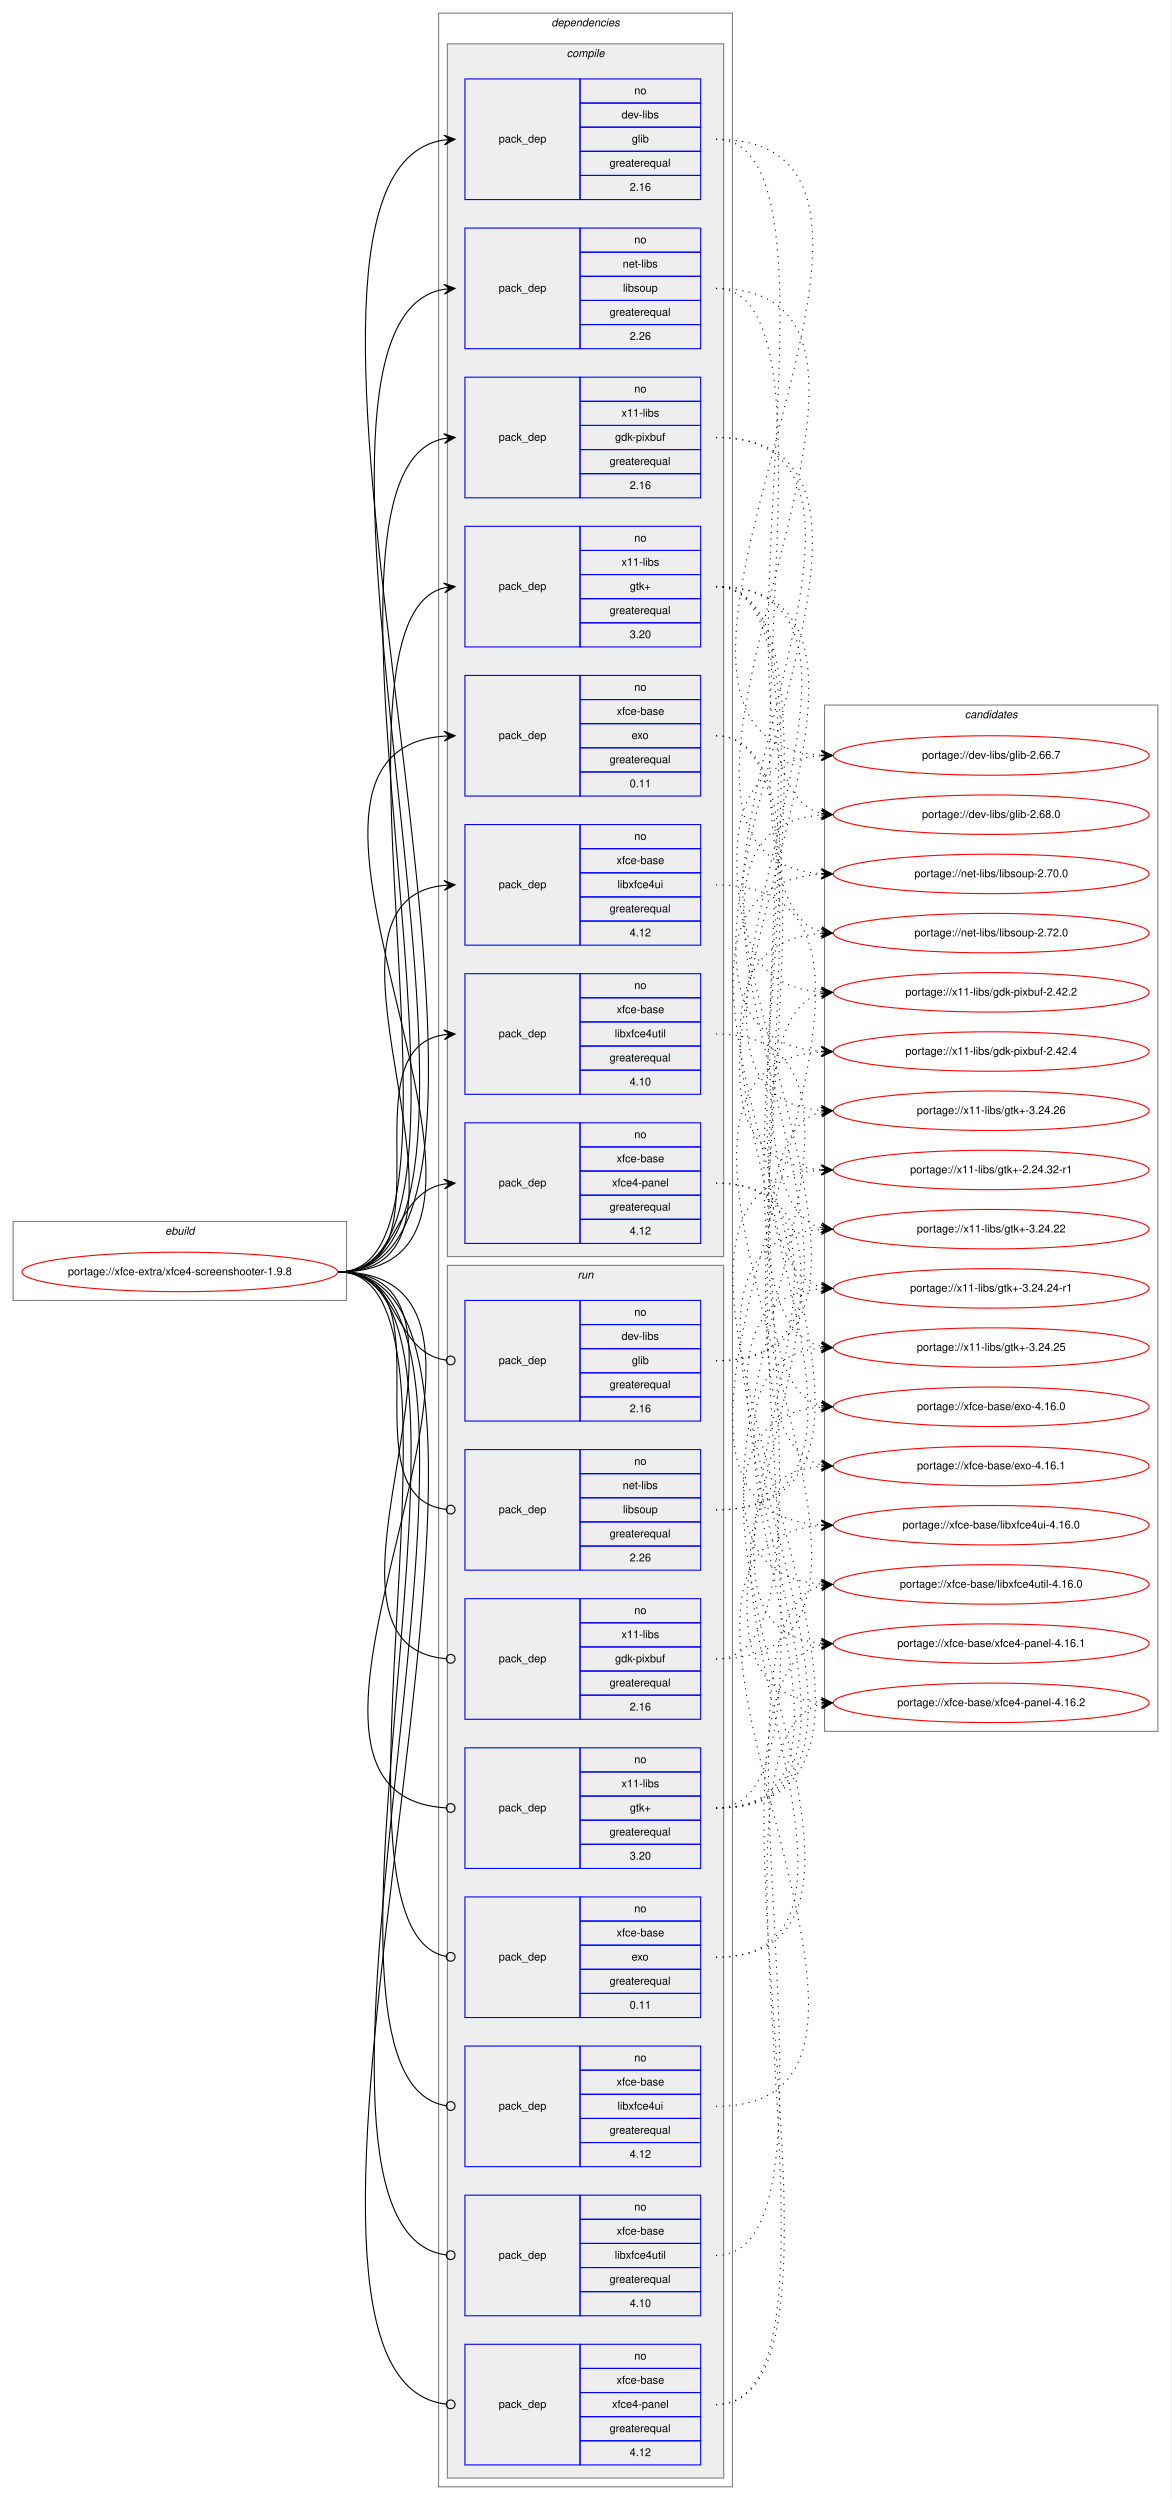
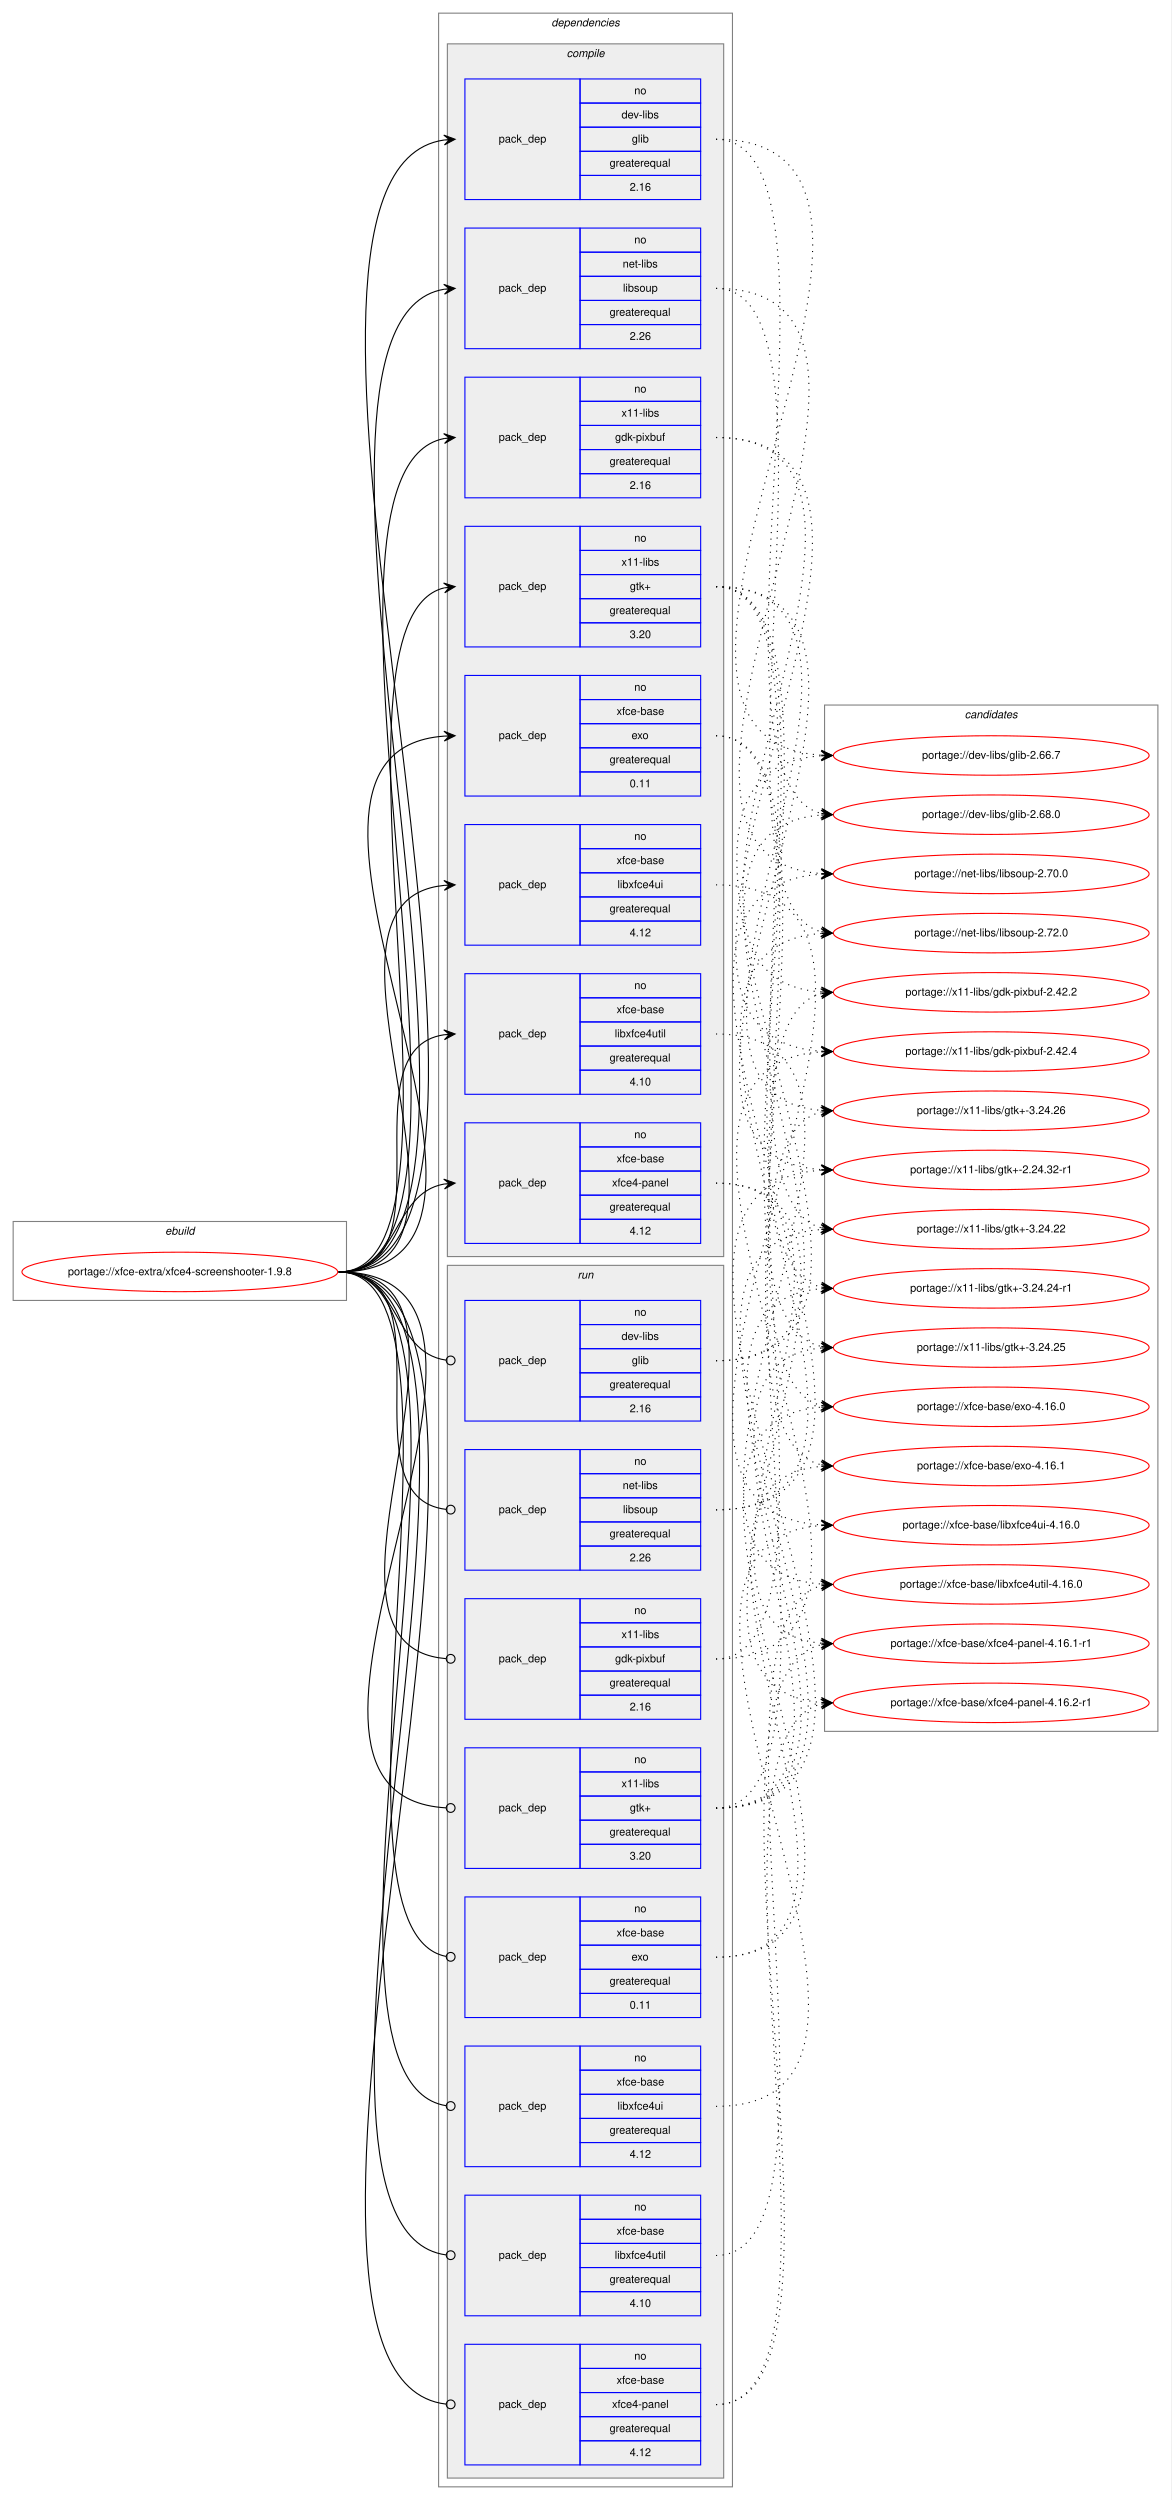
<svg xmlns="http://www.w3.org/2000/svg" xmlns:xlink="http://www.w3.org/1999/xlink" width="1068pt" height="2280pt" viewBox="0.00 0.00 1068.00 2280.00">
  <g id="graph0" class="graph" transform="scale(1 1) rotate(0) translate(4 2276)">
    <polygon fill="white" stroke="transparent" points="-4,4 -4,-2276 1064,-2276 1064,4 -4,4" />
    <g id="clust1" class="cluster">
      <polygon fill="none" stroke="gray" points="8,-1090 8,-1162 312,-1162 312,-1090 8,-1090" />
      <text text-anchor="start" x="146.66" y="-1150" font-family="Helvetica,sans-Serif" font-style="italic" font-size="10.00">ebuild</text>
    </g>
    <g id="clust2" class="cluster">
      <polygon fill="none" stroke="gray" points="396,-8 396,-2264 664,-2264 664,-8 396,-8" />
      <text text-anchor="start" x="498.88" y="-2252" font-family="Helvetica,sans-Serif" font-style="italic" font-size="10.00">dependencies</text>
    </g>
    <g id="clust3" class="cluster">
      <polygon fill="#eeeeee" stroke="gray" points="404,-1130 404,-2236 656,-2236 656,-1130 404,-1130" />
      <text text-anchor="start" x="512.78" y="-2224" font-family="Helvetica,sans-Serif" font-style="italic" font-size="10.00">compile</text>
    </g>
    <g id="clust13" class="cluster">
      <polygon fill="#eeeeee" stroke="gray" points="404,-16 404,-1122 656,-1122 656,-16 404,-16" />
      <text text-anchor="start" x="522.78" y="-1110" font-family="Helvetica,sans-Serif" font-style="italic" font-size="10.00">run</text>
    </g>
    <g id="clust22" class="cluster">
      <polygon fill="none" stroke="gray" points="748,-697 748,-1633 1052,-1633 1052,-697 748,-697" />
      <text text-anchor="start" x="875.82" y="-1621" font-family="Helvetica,sans-Serif" font-style="italic" font-size="10.00">candidates</text>
    </g>
    <g id="node1" class="node">
      <g id="a_node1">
        <a xlink:href="../xfce-extra/xfce4-screenshooter-1.9.8.svg" xlink:title="portage://xfce-extra/xfce4-screenshooter-1.9.8">
          <ellipse fill="none" stroke="red" cx="160" cy="-1116" rx="144" ry="18" />
          <text text-anchor="middle" x="160" y="-1113" font-family="Helvetica,sans-Serif" font-size="10.00">portage://xfce-extra/xfce4-screenshooter-1.9.8</text>
        </a>
      </g>
    </g>
    <g id="node2" class="node">
      <polygon fill="none" stroke="blue" points="420,-2094 420,-2204 525,-2204 525,-2094 420,-2094" />
      <text text-anchor="start" x="450.82" y="-2146" font-family="Helvetica,sans-Serif" font-size="10.00">pack_dep</text>
      <polygon fill="none" stroke="blue" points="525,-2182 525,-2204 635,-2204 635,-2182 525,-2182" />
      <text text-anchor="start" x="574.44" y="-2190" font-family="Helvetica,sans-Serif" font-size="10.00">no</text>
      <polygon fill="none" stroke="blue" points="525,-2160 525,-2182 635,-2182 635,-2160 525,-2160" />
      <text text-anchor="start" x="562.78" y="-2168" font-family="Helvetica,sans-Serif" font-size="10.00">dev-libs</text>
      <polygon fill="none" stroke="blue" points="525,-2138 525,-2160 635,-2160 635,-2138 525,-2138" />
      <text text-anchor="start" x="572.22" y="-2146" font-family="Helvetica,sans-Serif" font-size="10.00">glib</text>
      <polygon fill="none" stroke="blue" points="525,-2116 525,-2138 635,-2138 635,-2116 525,-2116" />
      <text text-anchor="start" x="551.94" y="-2124" font-family="Helvetica,sans-Serif" font-size="10.00">greaterequal</text>
      <polygon fill="none" stroke="blue" points="525,-2094 525,-2116 635,-2116 635,-2094 525,-2094" />
      <text text-anchor="start" x="570.27" y="-2102" font-family="Helvetica,sans-Serif" font-size="10.00">2.16</text>
    </g>
    <g id="edge1" class="edge">
      <path fill="none" stroke="black" d="M305,-1116C532.27,-1116 190.87,-2117.96 400.92,-2148.3" />
      <polygon fill="black" stroke="black" points="411,-2149 400.71,-2152.79 406.01,-2148.65 401.02,-2148.3 401.02,-2148.3 401.02,-2148.3 406.01,-2148.65 401.34,-2143.82 411,-2149 411,-2149" />
    </g>
    <g id="node3" class="node">
      <polygon fill="none" stroke="blue" points="420,-1958 420,-2068 525,-2068 525,-1958 420,-1958" />
      <text text-anchor="start" x="450.82" y="-2010" font-family="Helvetica,sans-Serif" font-size="10.00">pack_dep</text>
      <polygon fill="none" stroke="blue" points="525,-2046 525,-2068 635,-2068 635,-2046 525,-2046" />
      <text text-anchor="start" x="574.44" y="-2054" font-family="Helvetica,sans-Serif" font-size="10.00">no</text>
      <polygon fill="none" stroke="blue" points="525,-2024 525,-2046 635,-2046 635,-2024 525,-2024" />
      <text text-anchor="start" x="563.89" y="-2032" font-family="Helvetica,sans-Serif" font-size="10.00">net-libs</text>
      <polygon fill="none" stroke="blue" points="525,-2002 525,-2024 635,-2024 635,-2002 525,-2002" />
      <text text-anchor="start" x="564.16" y="-2010" font-family="Helvetica,sans-Serif" font-size="10.00">libsoup</text>
      <polygon fill="none" stroke="blue" points="525,-1980 525,-2002 635,-2002 635,-1980 525,-1980" />
      <text text-anchor="start" x="551.94" y="-1988" font-family="Helvetica,sans-Serif" font-size="10.00">greaterequal</text>
      <polygon fill="none" stroke="blue" points="525,-1958 525,-1980 635,-1980 635,-1958 525,-1958" />
      <text text-anchor="start" x="570.27" y="-1966" font-family="Helvetica,sans-Serif" font-size="10.00">2.26</text>
    </g>
    <g id="edge2" class="edge">
      <path fill="none" stroke="black" d="M305,-1116C502.19,-1116 220.51,-1981.74 400.87,-2012.18" />
      <polygon fill="black" stroke="black" points="411,-2013 400.67,-2016.68 406.02,-2012.6 401.03,-2012.19 401.03,-2012.19 401.03,-2012.19 406.02,-2012.6 401.4,-2007.71 411,-2013 411,-2013" />
    </g>
    <g id="node4" class="node">
      <polygon fill="none" stroke="blue" points="420,-1822 420,-1932 525,-1932 525,-1822 420,-1822" />
      <text text-anchor="start" x="450.82" y="-1874" font-family="Helvetica,sans-Serif" font-size="10.00">pack_dep</text>
      <polygon fill="none" stroke="blue" points="525,-1910 525,-1932 635,-1932 635,-1910 525,-1910" />
      <text text-anchor="start" x="574.44" y="-1918" font-family="Helvetica,sans-Serif" font-size="10.00">no</text>
      <polygon fill="none" stroke="blue" points="525,-1888 525,-1910 635,-1910 635,-1888 525,-1888" />
      <text text-anchor="start" x="562.78" y="-1896" font-family="Helvetica,sans-Serif" font-size="10.00">x11-libs</text>
      <polygon fill="none" stroke="blue" points="525,-1866 525,-1888 635,-1888 635,-1866 525,-1866" />
      <text text-anchor="start" x="556.94" y="-1874" font-family="Helvetica,sans-Serif" font-size="10.00">gdk-pixbuf</text>
      <polygon fill="none" stroke="blue" points="525,-1844 525,-1866 635,-1866 635,-1844 525,-1844" />
      <text text-anchor="start" x="551.94" y="-1852" font-family="Helvetica,sans-Serif" font-size="10.00">greaterequal</text>
      <polygon fill="none" stroke="blue" points="525,-1822 525,-1844 635,-1844 635,-1822 525,-1822" />
      <text text-anchor="start" x="570.27" y="-1830" font-family="Helvetica,sans-Serif" font-size="10.00">2.16</text>
    </g>
    <g id="edge3" class="edge">
      <path fill="none" stroke="black" d="M305,-1116C472.24,-1116 249.74,-1846.11 401,-1876.05" />
      <polygon fill="black" stroke="black" points="411,-1877 400.62,-1880.54 406.02,-1876.53 401.04,-1876.06 401.04,-1876.06 401.04,-1876.06 406.02,-1876.53 401.47,-1871.58 411,-1877 411,-1877" />
    </g>
    <g id="node5" class="node">
      <polygon fill="none" stroke="blue" points="420,-1686 420,-1796 525,-1796 525,-1686 420,-1686" />
      <text text-anchor="start" x="450.82" y="-1738" font-family="Helvetica,sans-Serif" font-size="10.00">pack_dep</text>
      <polygon fill="none" stroke="blue" points="525,-1774 525,-1796 635,-1796 635,-1774 525,-1774" />
      <text text-anchor="start" x="574.44" y="-1782" font-family="Helvetica,sans-Serif" font-size="10.00">no</text>
      <polygon fill="none" stroke="blue" points="525,-1752 525,-1774 635,-1774 635,-1752 525,-1752" />
      <text text-anchor="start" x="562.78" y="-1760" font-family="Helvetica,sans-Serif" font-size="10.00">x11-libs</text>
      <polygon fill="none" stroke="blue" points="525,-1730 525,-1752 635,-1752 635,-1730 525,-1730" />
      <text text-anchor="start" x="570.41" y="-1738" font-family="Helvetica,sans-Serif" font-size="10.00">gtk+</text>
      <polygon fill="none" stroke="blue" points="525,-1708 525,-1730 635,-1730 635,-1708 525,-1708" />
      <text text-anchor="start" x="551.94" y="-1716" font-family="Helvetica,sans-Serif" font-size="10.00">greaterequal</text>
      <polygon fill="none" stroke="blue" points="525,-1686 525,-1708 635,-1708 635,-1686 525,-1686" />
      <text text-anchor="start" x="570.27" y="-1694" font-family="Helvetica,sans-Serif" font-size="10.00">3.20</text>
    </g>
    <g id="edge4" class="edge">
      <path fill="none" stroke="black" d="M305,-1116C442.3,-1116 278.85,-1709.66 400.87,-1739.81" />
      <polygon fill="black" stroke="black" points="411,-1741 400.54,-1744.3 406.03,-1740.42 401.07,-1739.83 401.07,-1739.83 401.07,-1739.83 406.03,-1740.42 401.59,-1735.37 411,-1741 411,-1741" />
    </g>
    <g id="node6" class="node">
      <polygon fill="none" stroke="blue" points="420,-1550 420,-1660 525,-1660 525,-1550 420,-1550" />
      <text text-anchor="start" x="450.82" y="-1602" font-family="Helvetica,sans-Serif" font-size="10.00">pack_dep</text>
      <polygon fill="none" stroke="blue" points="525,-1638 525,-1660 635,-1660 635,-1638 525,-1638" />
      <text text-anchor="start" x="574.44" y="-1646" font-family="Helvetica,sans-Serif" font-size="10.00">no</text>
      <polygon fill="none" stroke="blue" points="525,-1616 525,-1638 635,-1638 635,-1616 525,-1616" />
      <text text-anchor="start" x="558.33" y="-1624" font-family="Helvetica,sans-Serif" font-size="10.00">xfce-base</text>
      <polygon fill="none" stroke="blue" points="525,-1594 525,-1616 635,-1616 635,-1594 525,-1594" />
      <text text-anchor="start" x="571.94" y="-1602" font-family="Helvetica,sans-Serif" font-size="10.00">exo</text>
      <polygon fill="none" stroke="blue" points="525,-1572 525,-1594 635,-1594 635,-1572 525,-1572" />
      <text text-anchor="start" x="551.94" y="-1580" font-family="Helvetica,sans-Serif" font-size="10.00">greaterequal</text>
      <polygon fill="none" stroke="blue" points="525,-1550 525,-1572 635,-1572 635,-1550 525,-1550" />
      <text text-anchor="start" x="570.27" y="-1558" font-family="Helvetica,sans-Serif" font-size="10.00">0.11</text>
    </g>
    <g id="edge5" class="edge">
      <path fill="none" stroke="black" d="M305,-1116C523.91,-1116 199.07,-1589.84 400.98,-1604.65" />
      <polygon fill="black" stroke="black" points="411,-1605 400.85,-1609.14 406,-1604.82 401.01,-1604.65 401.01,-1604.65 401.01,-1604.65 406,-1604.82 401.17,-1600.15 411,-1605 411,-1605" />
    </g>
    <g id="node7" class="node">
      <polygon fill="none" stroke="blue" points="420,-1414 420,-1524 525,-1524 525,-1414 420,-1414" />
      <text text-anchor="start" x="450.82" y="-1466" font-family="Helvetica,sans-Serif" font-size="10.00">pack_dep</text>
      <polygon fill="none" stroke="blue" points="525,-1502 525,-1524 635,-1524 635,-1502 525,-1502" />
      <text text-anchor="start" x="574.44" y="-1510" font-family="Helvetica,sans-Serif" font-size="10.00">no</text>
      <polygon fill="none" stroke="blue" points="525,-1480 525,-1502 635,-1502 635,-1480 525,-1480" />
      <text text-anchor="start" x="558.33" y="-1488" font-family="Helvetica,sans-Serif" font-size="10.00">xfce-base</text>
      <polygon fill="none" stroke="blue" points="525,-1458 525,-1480 635,-1480 635,-1458 525,-1458" />
      <text text-anchor="start" x="559.16" y="-1466" font-family="Helvetica,sans-Serif" font-size="10.00">libxfce4ui</text>
      <polygon fill="none" stroke="blue" points="525,-1436 525,-1458 635,-1458 635,-1436 525,-1436" />
      <text text-anchor="start" x="551.94" y="-1444" font-family="Helvetica,sans-Serif" font-size="10.00">greaterequal</text>
      <polygon fill="none" stroke="blue" points="525,-1414 525,-1436 635,-1436 635,-1414 525,-1414" />
      <text text-anchor="start" x="570.27" y="-1422" font-family="Helvetica,sans-Serif" font-size="10.00">4.12</text>
    </g>
    <g id="edge6" class="edge">
      <path fill="none" stroke="black" d="M305,-1116C465.29,-1116 256.54,-1453.99 400.97,-1468.52" />
      <polygon fill="black" stroke="black" points="411,-1469 400.8,-1473.02 406.01,-1468.76 401.01,-1468.52 401.01,-1468.52 401.01,-1468.52 406.01,-1468.76 401.23,-1464.03 411,-1469 411,-1469" />
    </g>
    <g id="node8" class="node">
      <polygon fill="none" stroke="blue" points="420,-1278 420,-1388 525,-1388 525,-1278 420,-1278" />
      <text text-anchor="start" x="450.82" y="-1330" font-family="Helvetica,sans-Serif" font-size="10.00">pack_dep</text>
      <polygon fill="none" stroke="blue" points="525,-1366 525,-1388 635,-1388 635,-1366 525,-1366" />
      <text text-anchor="start" x="574.44" y="-1374" font-family="Helvetica,sans-Serif" font-size="10.00">no</text>
      <polygon fill="none" stroke="blue" points="525,-1344 525,-1366 635,-1366 635,-1344 525,-1344" />
      <text text-anchor="start" x="558.33" y="-1352" font-family="Helvetica,sans-Serif" font-size="10.00">xfce-base</text>
      <polygon fill="none" stroke="blue" points="525,-1322 525,-1344 635,-1344 635,-1322 525,-1322" />
      <text text-anchor="start" x="556.66" y="-1330" font-family="Helvetica,sans-Serif" font-size="10.00">libxfce4util</text>
      <polygon fill="none" stroke="blue" points="525,-1300 525,-1322 635,-1322 635,-1300 525,-1300" />
      <text text-anchor="start" x="551.94" y="-1308" font-family="Helvetica,sans-Serif" font-size="10.00">greaterequal</text>
      <polygon fill="none" stroke="blue" points="525,-1278 525,-1300 635,-1300 635,-1278 525,-1278" />
      <text text-anchor="start" x="570.27" y="-1286" font-family="Helvetica,sans-Serif" font-size="10.00">4.10</text>
    </g>
    <g id="edge7" class="edge">
      <path fill="none" stroke="black" d="M305,-1116C408.77,-1116 310.64,-1318.83 401.01,-1332.3" />
      <polygon fill="black" stroke="black" points="411,-1333 400.71,-1336.79 406.01,-1332.65 401.02,-1332.3 401.02,-1332.3 401.02,-1332.3 406.01,-1332.65 401.34,-1327.81 411,-1333 411,-1333" />
    </g>
    <g id="node9" class="node">
      <polygon fill="none" stroke="blue" points="420,-1142 420,-1252 525,-1252 525,-1142 420,-1142" />
      <text text-anchor="start" x="450.82" y="-1194" font-family="Helvetica,sans-Serif" font-size="10.00">pack_dep</text>
      <polygon fill="none" stroke="blue" points="525,-1230 525,-1252 635,-1252 635,-1230 525,-1230" />
      <text text-anchor="start" x="574.44" y="-1238" font-family="Helvetica,sans-Serif" font-size="10.00">no</text>
      <polygon fill="none" stroke="blue" points="525,-1208 525,-1230 635,-1230 635,-1208 525,-1208" />
      <text text-anchor="start" x="558.33" y="-1216" font-family="Helvetica,sans-Serif" font-size="10.00">xfce-base</text>
      <polygon fill="none" stroke="blue" points="525,-1186 525,-1208 635,-1208 635,-1186 525,-1186" />
      <text text-anchor="start" x="554.16" y="-1194" font-family="Helvetica,sans-Serif" font-size="10.00">xfce4-panel</text>
      <polygon fill="none" stroke="blue" points="525,-1164 525,-1186 635,-1186 635,-1164 525,-1164" />
      <text text-anchor="start" x="551.94" y="-1172" font-family="Helvetica,sans-Serif" font-size="10.00">greaterequal</text>
      <polygon fill="none" stroke="blue" points="525,-1142 525,-1164 635,-1164 635,-1142 525,-1142" />
      <text text-anchor="start" x="570.27" y="-1150" font-family="Helvetica,sans-Serif" font-size="10.00">4.12</text>
    </g>
    <g id="edge8" class="edge">
      <path fill="none" stroke="black" d="M305,-1116C360.7,-1116 352.97,-1187.49 400.99,-1196.15" />
      <polygon fill="black" stroke="black" points="411,-1197 400.65,-1200.63 406.02,-1196.57 401.04,-1196.15 401.04,-1196.15 401.04,-1196.15 406.02,-1196.57 401.42,-1191.67 411,-1197 411,-1197" />
    </g>
    <g id="node10" class="node">
      <polygon fill="none" stroke="blue" points="420,-980 420,-1090 525,-1090 525,-980 420,-980" />
      <text text-anchor="start" x="450.82" y="-1032" font-family="Helvetica,sans-Serif" font-size="10.00">pack_dep</text>
      <polygon fill="none" stroke="blue" points="525,-1068 525,-1090 635,-1090 635,-1068 525,-1068" />
      <text text-anchor="start" x="574.44" y="-1076" font-family="Helvetica,sans-Serif" font-size="10.00">no</text>
      <polygon fill="none" stroke="blue" points="525,-1046 525,-1068 635,-1068 635,-1046 525,-1046" />
      <text text-anchor="start" x="562.78" y="-1054" font-family="Helvetica,sans-Serif" font-size="10.00">dev-libs</text>
      <polygon fill="none" stroke="blue" points="525,-1024 525,-1046 635,-1046 635,-1024 525,-1024" />
      <text text-anchor="start" x="572.22" y="-1032" font-family="Helvetica,sans-Serif" font-size="10.00">glib</text>
      <polygon fill="none" stroke="blue" points="525,-1002 525,-1024 635,-1024 635,-1002 525,-1002" />
      <text text-anchor="start" x="551.94" y="-1010" font-family="Helvetica,sans-Serif" font-size="10.00">greaterequal</text>
      <polygon fill="none" stroke="blue" points="525,-980 525,-1002 635,-1002 635,-980 525,-980" />
      <text text-anchor="start" x="570.27" y="-988" font-family="Helvetica,sans-Serif" font-size="10.00">2.16</text>
    </g>
    <g id="edge9" class="edge">
      <path fill="none" stroke="black" d="M305,-1116C361.4,-1116 352.77,-1042.72 402.81,-1035.56" />
      <ellipse fill="none" stroke="black" cx="407.01" cy="-1035.27" rx="4" ry="4" />
    </g>
    <g id="node11" class="node">
      <polygon fill="none" stroke="blue" points="420,-844 420,-954 525,-954 525,-844 420,-844" />
      <text text-anchor="start" x="450.82" y="-896" font-family="Helvetica,sans-Serif" font-size="10.00">pack_dep</text>
      <polygon fill="none" stroke="blue" points="525,-932 525,-954 635,-954 635,-932 525,-932" />
      <text text-anchor="start" x="574.44" y="-940" font-family="Helvetica,sans-Serif" font-size="10.00">no</text>
      <polygon fill="none" stroke="blue" points="525,-910 525,-932 635,-932 635,-910 525,-910" />
      <text text-anchor="start" x="563.89" y="-918" font-family="Helvetica,sans-Serif" font-size="10.00">net-libs</text>
      <polygon fill="none" stroke="blue" points="525,-888 525,-910 635,-910 635,-888 525,-888" />
      <text text-anchor="start" x="564.16" y="-896" font-family="Helvetica,sans-Serif" font-size="10.00">libsoup</text>
      <polygon fill="none" stroke="blue" points="525,-866 525,-888 635,-888 635,-866 525,-866" />
      <text text-anchor="start" x="551.94" y="-874" font-family="Helvetica,sans-Serif" font-size="10.00">greaterequal</text>
      <polygon fill="none" stroke="blue" points="525,-844 525,-866 635,-866 635,-844 525,-844" />
      <text text-anchor="start" x="570.27" y="-852" font-family="Helvetica,sans-Serif" font-size="10.00">2.26</text>
    </g>
    <g id="edge10" class="edge">
      <path fill="none" stroke="black" d="M305,-1116C409.51,-1116 309.24,-910.29 402.95,-899.44" />
      <ellipse fill="none" stroke="black" cx="407.01" cy="-899.22" rx="4" ry="4" />
    </g>
    <g id="node12" class="node">
      <polygon fill="none" stroke="blue" points="420,-708 420,-818 525,-818 525,-708 420,-708" />
      <text text-anchor="start" x="450.82" y="-760" font-family="Helvetica,sans-Serif" font-size="10.00">pack_dep</text>
      <polygon fill="none" stroke="blue" points="525,-796 525,-818 635,-818 635,-796 525,-796" />
      <text text-anchor="start" x="574.44" y="-804" font-family="Helvetica,sans-Serif" font-size="10.00">no</text>
      <polygon fill="none" stroke="blue" points="525,-774 525,-796 635,-796 635,-774 525,-774" />
      <text text-anchor="start" x="562.78" y="-782" font-family="Helvetica,sans-Serif" font-size="10.00">x11-libs</text>
      <polygon fill="none" stroke="blue" points="525,-752 525,-774 635,-774 635,-752 525,-752" />
      <text text-anchor="start" x="556.94" y="-760" font-family="Helvetica,sans-Serif" font-size="10.00">gdk-pixbuf</text>
      <polygon fill="none" stroke="blue" points="525,-730 525,-752 635,-752 635,-730 525,-730" />
      <text text-anchor="start" x="551.94" y="-738" font-family="Helvetica,sans-Serif" font-size="10.00">greaterequal</text>
      <polygon fill="none" stroke="blue" points="525,-708 525,-730 635,-730 635,-708 525,-708" />
      <text text-anchor="start" x="570.27" y="-716" font-family="Helvetica,sans-Serif" font-size="10.00">2.16</text>
    </g>
    <g id="edge11" class="edge">
      <path fill="none" stroke="black" d="M305,-1116C465.93,-1116 254.86,-775.3 402.71,-763.32" />
      <ellipse fill="none" stroke="black" cx="407" cy="-763.16" rx="4" ry="4" />
    </g>
    <g id="node13" class="node">
      <polygon fill="none" stroke="blue" points="420,-572 420,-682 525,-682 525,-572 420,-572" />
      <text text-anchor="start" x="450.82" y="-624" font-family="Helvetica,sans-Serif" font-size="10.00">pack_dep</text>
      <polygon fill="none" stroke="blue" points="525,-660 525,-682 635,-682 635,-660 525,-660" />
      <text text-anchor="start" x="574.44" y="-668" font-family="Helvetica,sans-Serif" font-size="10.00">no</text>
      <polygon fill="none" stroke="blue" points="525,-638 525,-660 635,-660 635,-638 525,-638" />
      <text text-anchor="start" x="562.78" y="-646" font-family="Helvetica,sans-Serif" font-size="10.00">x11-libs</text>
      <polygon fill="none" stroke="blue" points="525,-616 525,-638 635,-638 635,-616 525,-616" />
      <text text-anchor="start" x="570.41" y="-624" font-family="Helvetica,sans-Serif" font-size="10.00">gtk+</text>
      <polygon fill="none" stroke="blue" points="525,-594 525,-616 635,-616 635,-594 525,-594" />
      <text text-anchor="start" x="551.94" y="-602" font-family="Helvetica,sans-Serif" font-size="10.00">greaterequal</text>
      <polygon fill="none" stroke="blue" points="525,-572 525,-594 635,-594 635,-572 525,-572" />
      <text text-anchor="start" x="570.27" y="-580" font-family="Helvetica,sans-Serif" font-size="10.00">3.20</text>
    </g>
    <g id="edge12" class="edge">
      <path fill="none" stroke="black" d="M305,-1116C524.56,-1116 197.13,-639.34 402.8,-627.23" />
      <ellipse fill="none" stroke="black" cx="407" cy="-627.11" rx="4" ry="4" />
    </g>
    <g id="node14" class="node">
      <polygon fill="none" stroke="blue" points="420,-436 420,-546 525,-546 525,-436 420,-436" />
      <text text-anchor="start" x="450.82" y="-488" font-family="Helvetica,sans-Serif" font-size="10.00">pack_dep</text>
      <polygon fill="none" stroke="blue" points="525,-524 525,-546 635,-546 635,-524 525,-524" />
      <text text-anchor="start" x="574.44" y="-532" font-family="Helvetica,sans-Serif" font-size="10.00">no</text>
      <polygon fill="none" stroke="blue" points="525,-502 525,-524 635,-524 635,-502 525,-502" />
      <text text-anchor="start" x="558.33" y="-510" font-family="Helvetica,sans-Serif" font-size="10.00">xfce-base</text>
      <polygon fill="none" stroke="blue" points="525,-480 525,-502 635,-502 635,-480 525,-480" />
      <text text-anchor="start" x="571.94" y="-488" font-family="Helvetica,sans-Serif" font-size="10.00">exo</text>
      <polygon fill="none" stroke="blue" points="525,-458 525,-480 635,-480 635,-458 525,-458" />
      <text text-anchor="start" x="551.94" y="-466" font-family="Helvetica,sans-Serif" font-size="10.00">greaterequal</text>
      <polygon fill="none" stroke="blue" points="525,-436 525,-458 635,-458 635,-436 525,-436" />
      <text text-anchor="start" x="570.27" y="-444" font-family="Helvetica,sans-Serif" font-size="10.00">0.11</text>
    </g>
    <g id="edge13" class="edge">
      <path fill="none" stroke="black" d="M305,-1116C442.98,-1116 277.2,-516.37 402.73,-491.78" />
      <ellipse fill="none" stroke="black" cx="407.02" cy="-491.37" rx="4" ry="4" />
    </g>
    <g id="node15" class="node">
      <polygon fill="none" stroke="blue" points="420,-300 420,-410 525,-410 525,-300 420,-300" />
      <text text-anchor="start" x="450.82" y="-352" font-family="Helvetica,sans-Serif" font-size="10.00">pack_dep</text>
      <polygon fill="none" stroke="blue" points="525,-388 525,-410 635,-410 635,-388 525,-388" />
      <text text-anchor="start" x="574.44" y="-396" font-family="Helvetica,sans-Serif" font-size="10.00">no</text>
      <polygon fill="none" stroke="blue" points="525,-366 525,-388 635,-388 635,-366 525,-366" />
      <text text-anchor="start" x="558.33" y="-374" font-family="Helvetica,sans-Serif" font-size="10.00">xfce-base</text>
      <polygon fill="none" stroke="blue" points="525,-344 525,-366 635,-366 635,-344 525,-344" />
      <text text-anchor="start" x="559.16" y="-352" font-family="Helvetica,sans-Serif" font-size="10.00">libxfce4ui</text>
      <polygon fill="none" stroke="blue" points="525,-322 525,-344 635,-344 635,-322 525,-322" />
      <text text-anchor="start" x="551.94" y="-330" font-family="Helvetica,sans-Serif" font-size="10.00">greaterequal</text>
      <polygon fill="none" stroke="blue" points="525,-300 525,-322 635,-322 635,-300 525,-300" />
      <text text-anchor="start" x="570.27" y="-308" font-family="Helvetica,sans-Serif" font-size="10.00">4.12</text>
    </g>
    <g id="edge14" class="edge">
      <path fill="none" stroke="black" d="M305,-1116C472.91,-1116 247.96,-380.06 402.83,-355.62" />
      <ellipse fill="none" stroke="black" cx="407.01" cy="-355.3" rx="4" ry="4" />
    </g>
    <g id="node16" class="node">
      <polygon fill="none" stroke="blue" points="420,-164 420,-274 525,-274 525,-164 420,-164" />
      <text text-anchor="start" x="450.82" y="-216" font-family="Helvetica,sans-Serif" font-size="10.00">pack_dep</text>
      <polygon fill="none" stroke="blue" points="525,-252 525,-274 635,-274 635,-252 525,-252" />
      <text text-anchor="start" x="574.44" y="-260" font-family="Helvetica,sans-Serif" font-size="10.00">no</text>
      <polygon fill="none" stroke="blue" points="525,-230 525,-252 635,-252 635,-230 525,-230" />
      <text text-anchor="start" x="558.33" y="-238" font-family="Helvetica,sans-Serif" font-size="10.00">xfce-base</text>
      <polygon fill="none" stroke="blue" points="525,-208 525,-230 635,-230 635,-208 525,-208" />
      <text text-anchor="start" x="556.66" y="-216" font-family="Helvetica,sans-Serif" font-size="10.00">libxfce4util</text>
      <polygon fill="none" stroke="blue" points="525,-186 525,-208 635,-208 635,-186 525,-186" />
      <text text-anchor="start" x="551.94" y="-194" font-family="Helvetica,sans-Serif" font-size="10.00">greaterequal</text>
      <polygon fill="none" stroke="blue" points="525,-164 525,-186 635,-186 635,-164 525,-164" />
      <text text-anchor="start" x="570.27" y="-172" font-family="Helvetica,sans-Serif" font-size="10.00">4.10</text>
    </g>
    <g id="edge15" class="edge">
      <path fill="none" stroke="black" d="M305,-1116C502.88,-1116 218.55,-244.22 402.77,-219.53" />
      <ellipse fill="none" stroke="black" cx="407.01" cy="-219.26" rx="4" ry="4" />
    </g>
    <g id="node17" class="node">
      <polygon fill="none" stroke="blue" points="420,-28 420,-138 525,-138 525,-28 420,-28" />
      <text text-anchor="start" x="450.82" y="-80" font-family="Helvetica,sans-Serif" font-size="10.00">pack_dep</text>
      <polygon fill="none" stroke="blue" points="525,-116 525,-138 635,-138 635,-116 525,-116" />
      <text text-anchor="start" x="574.44" y="-124" font-family="Helvetica,sans-Serif" font-size="10.00">no</text>
      <polygon fill="none" stroke="blue" points="525,-94 525,-116 635,-116 635,-94 525,-94" />
      <text text-anchor="start" x="558.33" y="-102" font-family="Helvetica,sans-Serif" font-size="10.00">xfce-base</text>
      <polygon fill="none" stroke="blue" points="525,-72 525,-94 635,-94 635,-72 525,-72" />
      <text text-anchor="start" x="554.16" y="-80" font-family="Helvetica,sans-Serif" font-size="10.00">xfce4-panel</text>
      <polygon fill="none" stroke="blue" points="525,-50 525,-72 635,-72 635,-50 525,-50" />
      <text text-anchor="start" x="551.94" y="-58" font-family="Helvetica,sans-Serif" font-size="10.00">greaterequal</text>
      <polygon fill="none" stroke="blue" points="525,-28 525,-50 635,-50 635,-28 525,-28" />
      <text text-anchor="start" x="570.27" y="-36" font-family="Helvetica,sans-Serif" font-size="10.00">4.12</text>
    </g>
    <g id="edge16" class="edge">
      <path fill="none" stroke="black" d="M305,-1116C532.94,-1116 188.83,-108.07 402.81,-83.46" />
      <ellipse fill="none" stroke="black" cx="407.01" cy="-83.22" rx="4" ry="4" />
    </g>
    <g id="node18" class="node">
      <g id="a_node18">
        <a xlink:href="../dev-libs/glib-2.66.7.svg" xlink:title="portage://dev-libs/glib-2.66.7">
          <ellipse fill="none" stroke="red" cx="900" cy="-1587" rx="144" ry="18" />
          <text text-anchor="middle" x="900" y="-1584" font-family="Helvetica,sans-Serif" font-size="10.00">portage://dev-libs/glib-2.66.7</text>
        </a>
      </g>
    </g>
    <g id="edge17" class="edge">
      <path fill="none" stroke="black" stroke-dasharray="1,5" d="M649,-2149C899.71,-2149 511.7,-1602.26 744.94,-1587.31" />
      <polygon fill="black" stroke="black" points="755,-1587 745.14,-1591.81 750,-1587.16 745,-1587.31 745,-1587.31 745,-1587.31 750,-1587.16 744.87,-1582.81 755,-1587 755,-1587" />
    </g>
    <g id="node19" class="node">
      <g id="a_node19">
        <a xlink:href="../dev-libs/glib-2.68.0.svg" xlink:title="portage://dev-libs/glib-2.68.0">
          <ellipse fill="none" stroke="red" cx="900" cy="-1533" rx="144" ry="18" />
          <text text-anchor="middle" x="900" y="-1530" font-family="Helvetica,sans-Serif" font-size="10.00">portage://dev-libs/glib-2.68.0</text>
        </a>
      </g>
    </g>
    <g id="edge18" class="edge">
      <path fill="none" stroke="black" stroke-dasharray="1,5" d="M649,-2149C784.37,-2149 624.62,-1563.88 745.01,-1534.17" />
      <polygon fill="black" stroke="black" points="755,-1533 745.59,-1538.63 750.03,-1533.58 745.07,-1534.16 745.07,-1534.16 745.07,-1534.16 750.03,-1533.58 744.54,-1529.7 755,-1533 755,-1533" />
    </g>
    <g id="node20" class="node">
      <g id="a_node20">
        <a xlink:href="../net-libs/libsoup-2.70.0.svg" xlink:title="portage://net-libs/libsoup-2.70.0">
          <ellipse fill="none" stroke="red" cx="900" cy="-1479" rx="144" ry="18" />
          <text text-anchor="middle" x="900" y="-1476" font-family="Helvetica,sans-Serif" font-size="10.00">portage://net-libs/libsoup-2.70.0</text>
        </a>
      </g>
    </g>
    <g id="edge19" class="edge">
      <path fill="none" stroke="black" stroke-dasharray="1,5" d="M649,-2013C887.42,-2013 523.98,-1494.53 744.76,-1479.34" />
      <polygon fill="black" stroke="black" points="755,-1479 745.16,-1483.83 750,-1479.17 745.01,-1479.33 745.01,-1479.33 745.01,-1479.33 750,-1479.17 744.86,-1474.83 755,-1479 755,-1479" />
    </g>
    <g id="node21" class="node">
      <g id="a_node21">
        <a xlink:href="../net-libs/libsoup-2.72.0.svg" xlink:title="portage://net-libs/libsoup-2.72.0">
          <ellipse fill="none" stroke="red" cx="900" cy="-1425" rx="144" ry="18" />
          <text text-anchor="middle" x="900" y="-1422" font-family="Helvetica,sans-Serif" font-size="10.00">portage://net-libs/libsoup-2.72.0</text>
        </a>
      </g>
    </g>
    <g id="edge20" class="edge">
      <path fill="none" stroke="black" stroke-dasharray="1,5" d="M649,-2013C778.14,-2013 630.73,-1456.72 744.75,-1426.29" />
      <polygon fill="black" stroke="black" points="755,-1425 745.64,-1430.72 750.04,-1425.63 745.08,-1426.25 745.08,-1426.25 745.08,-1426.25 750.04,-1425.63 744.51,-1421.79 755,-1425 755,-1425" />
    </g>
    <g id="node22" class="node">
      <g id="a_node22">
        <a xlink:href="../x11-libs/gdk-pixbuf-2.42.2.svg" xlink:title="portage://x11-libs/gdk-pixbuf-2.42.2">
          <ellipse fill="none" stroke="red" cx="900" cy="-1371" rx="144" ry="18" />
          <text text-anchor="middle" x="900" y="-1368" font-family="Helvetica,sans-Serif" font-size="10.00">portage://x11-libs/gdk-pixbuf-2.42.2</text>
        </a>
      </g>
    </g>
    <g id="edge21" class="edge">
      <path fill="none" stroke="black" stroke-dasharray="1,5" d="M649,-1877C875.29,-1877 535.8,-1386.2 744.96,-1371.34" />
      <polygon fill="black" stroke="black" points="755,-1371 745.16,-1375.84 750,-1371.17 745.01,-1371.34 745.01,-1371.34 745.01,-1371.34 750,-1371.17 744.85,-1366.85 755,-1371 755,-1371" />
    </g>
    <g id="node23" class="node">
      <g id="a_node23">
        <a xlink:href="../x11-libs/gdk-pixbuf-2.42.4.svg" xlink:title="portage://x11-libs/gdk-pixbuf-2.42.4">
          <ellipse fill="none" stroke="red" cx="900" cy="-1317" rx="144" ry="18" />
          <text text-anchor="middle" x="900" y="-1314" font-family="Helvetica,sans-Serif" font-size="10.00">portage://x11-libs/gdk-pixbuf-2.42.4</text>
        </a>
      </g>
    </g>
    <g id="edge22" class="edge">
      <path fill="none" stroke="black" stroke-dasharray="1,5" d="M649,-1877C898.85,-1877 512.52,-1332.21 744.97,-1317.31" />
      <polygon fill="black" stroke="black" points="755,-1317 745.14,-1321.81 750,-1317.16 745,-1317.31 745,-1317.31 745,-1317.31 750,-1317.16 744.87,-1312.81 755,-1317 755,-1317" />
    </g>
    <g id="node24" class="node">
      <g id="a_node24">
        <a xlink:href="../x11-libs/gtk+-2.24.32-r1.svg" xlink:title="portage://x11-libs/gtk+-2.24.32-r1">
          <ellipse fill="none" stroke="red" cx="900" cy="-1209" rx="144" ry="18" />
          <text text-anchor="middle" x="900" y="-1206" font-family="Helvetica,sans-Serif" font-size="10.00">portage://x11-libs/gtk+-2.24.32-r1</text>
        </a>
      </g>
    </g>
    <g id="edge23" class="edge">
      <path fill="none" stroke="black" stroke-dasharray="1,5" d="M649,-1741C886.56,-1741 524.8,-1224.47 744.8,-1209.34" />
      <polygon fill="black" stroke="black" points="755,-1209 745.16,-1213.83 750,-1209.17 745.01,-1209.33 745.01,-1209.33 745.01,-1209.33 750,-1209.17 744.86,-1204.83 755,-1209 755,-1209" />
    </g>
    <g id="node25" class="node">
      <g id="a_node25">
        <a xlink:href="../x11-libs/gtk+-3.24.22.svg" xlink:title="portage://x11-libs/gtk+-3.24.22">
          <ellipse fill="none" stroke="red" cx="900" cy="-1155" rx="144" ry="18" />
          <text text-anchor="middle" x="900" y="-1152" font-family="Helvetica,sans-Serif" font-size="10.00">portage://x11-libs/gtk+-3.24.22</text>
        </a>
      </g>
    </g>
    <g id="edge24" class="edge">
      <path fill="none" stroke="black" stroke-dasharray="1,5" d="M649,-1741C777.72,-1741 631.12,-1186.61 744.79,-1156.29" />
      <polygon fill="black" stroke="black" points="755,-1155 745.64,-1160.72 750.04,-1155.63 745.08,-1156.25 745.08,-1156.25 745.08,-1156.25 750.04,-1155.63 744.51,-1151.79 755,-1155 755,-1155" />
    </g>
    <g id="node26" class="node">
      <g id="a_node26">
        <a xlink:href="../x11-libs/gtk+-3.24.24-r1.svg" xlink:title="portage://x11-libs/gtk+-3.24.24-r1">
          <ellipse fill="none" stroke="red" cx="900" cy="-1101" rx="144" ry="18" />
          <text text-anchor="middle" x="900" y="-1098" font-family="Helvetica,sans-Serif" font-size="10.00">portage://x11-libs/gtk+-3.24.24-r1</text>
        </a>
      </g>
    </g>
    <g id="edge25" class="edge">
      <path fill="none" stroke="black" stroke-dasharray="1,5" d="M649,-1741C789.64,-1741 619.55,-1131.87 745.02,-1102.13" />
      <polygon fill="black" stroke="black" points="755,-1101 745.57,-1106.59 750.03,-1101.56 745.06,-1102.12 745.06,-1102.12 745.06,-1102.12 750.03,-1101.56 744.56,-1097.65 755,-1101 755,-1101" />
    </g>
    <g id="node27" class="node">
      <g id="a_node27">
        <a xlink:href="../x11-libs/gtk+-3.24.25.svg" xlink:title="portage://x11-libs/gtk+-3.24.25">
          <ellipse fill="none" stroke="red" cx="900" cy="-1047" rx="144" ry="18" />
          <text text-anchor="middle" x="900" y="-1044" font-family="Helvetica,sans-Serif" font-size="10.00">portage://x11-libs/gtk+-3.24.25</text>
        </a>
      </g>
    </g>
    <g id="edge26" class="edge">
      <path fill="none" stroke="black" stroke-dasharray="1,5" d="M649,-1741C801.51,-1741 608.06,-1077.83 745.03,-1048.03" />
      <polygon fill="black" stroke="black" points="755,-1047 745.52,-1052.51 750.03,-1047.52 745.05,-1048.03 745.05,-1048.03 745.05,-1048.03 750.03,-1047.52 744.59,-1043.56 755,-1047 755,-1047" />
    </g>
    <g id="node28" class="node">
      <g id="a_node28">
        <a xlink:href="../x11-libs/gtk+-3.24.26.svg" xlink:title="portage://x11-libs/gtk+-3.24.26">
          <ellipse fill="none" stroke="red" cx="900" cy="-1263" rx="144" ry="18" />
          <text text-anchor="middle" x="900" y="-1260" font-family="Helvetica,sans-Serif" font-size="10.00">portage://x11-libs/gtk+-3.24.26</text>
        </a>
      </g>
    </g>
    <g id="edge27" class="edge">
      <path fill="none" stroke="black" stroke-dasharray="1,5" d="M649,-1741C863.1,-1741 547.86,-1278.28 744.9,-1263.37" />
      <polygon fill="black" stroke="black" points="755,-1263 745.17,-1267.86 750,-1263.18 745.01,-1263.36 745.01,-1263.36 745.01,-1263.36 750,-1263.18 744.84,-1258.87 755,-1263 755,-1263" />
    </g>
    <g id="node29" class="node">
      <g id="a_node29">
        <a xlink:href="../xfce-base/exo-4.16.0.svg" xlink:title="portage://xfce-base/exo-4.16.0">
          <ellipse fill="none" stroke="red" cx="900" cy="-993" rx="144" ry="18" />
          <text text-anchor="middle" x="900" y="-990" font-family="Helvetica,sans-Serif" font-size="10.00">portage://xfce-base/exo-4.16.0</text>
        </a>
      </g>
    </g>
    <g id="edge28" class="edge">
      <path fill="none" stroke="black" stroke-dasharray="1,5" d="M649,-1605C783.39,-1605 625.73,-1024.85 744.71,-994.25" />
      <polygon fill="black" stroke="black" points="755,-993 745.62,-998.68 750.04,-993.61 745.07,-994.21 745.07,-994.21 745.07,-994.21 750.04,-993.61 744.53,-989.74 755,-993 755,-993" />
    </g>
    <g id="node30" class="node">
      <g id="a_node30">
        <a xlink:href="../xfce-base/exo-4.16.1.svg" xlink:title="portage://xfce-base/exo-4.16.1">
          <ellipse fill="none" stroke="red" cx="900" cy="-939" rx="144" ry="18" />
          <text text-anchor="middle" x="900" y="-936" font-family="Helvetica,sans-Serif" font-size="10.00">portage://xfce-base/exo-4.16.1</text>
        </a>
      </g>
    </g>
    <g id="edge29" class="edge">
      <path fill="none" stroke="black" stroke-dasharray="1,5" d="M649,-1605C795.35,-1605 614.03,-969.85 745.02,-940.08" />
      <polygon fill="black" stroke="black" points="755,-939 745.54,-944.55 750.03,-939.54 745.06,-940.08 745.06,-940.08 745.06,-940.08 750.03,-939.54 744.57,-935.6 755,-939 755,-939" />
    </g>
    <g id="node31" class="node">
      <g id="a_node31">
        <a xlink:href="../xfce-base/libxfce4ui-4.16.0.svg" xlink:title="portage://xfce-base/libxfce4ui-4.16.0">
          <ellipse fill="none" stroke="red" cx="900" cy="-885" rx="144" ry="18" />
          <text text-anchor="middle" x="900" y="-882" font-family="Helvetica,sans-Serif" font-size="10.00">portage://xfce-base/libxfce4ui-4.16.0</text>
        </a>
      </g>
    </g>
    <g id="edge30" class="edge">
      <path fill="none" stroke="black" stroke-dasharray="1,5" d="M649,-1469C909.32,-1469 502.2,-900.3 744.92,-885.3" />
      <polygon fill="black" stroke="black" points="755,-885 745.14,-889.8 750,-885.15 745,-885.3 745,-885.3 745,-885.3 750,-885.15 744.87,-880.8 755,-885 755,-885" />
    </g>
    <g id="node32" class="node">
      <g id="a_node32">
        <a xlink:href="../xfce-base/libxfce4util-4.16.0.svg" xlink:title="portage://xfce-base/libxfce4util-4.16.0">
          <ellipse fill="none" stroke="red" cx="900" cy="-831" rx="144" ry="18" />
          <text text-anchor="middle" x="900" y="-828" font-family="Helvetica,sans-Serif" font-size="10.00">portage://xfce-base/libxfce4util-4.16.0</text>
        </a>
      </g>
    </g>
    <g id="edge31" class="edge">
      <path fill="none" stroke="black" stroke-dasharray="1,5" d="M649,-1333C873.47,-1333 537.77,-846.56 744.73,-831.36" />
      <polygon fill="black" stroke="black" points="755,-831 745.17,-835.85 750,-831.18 745.01,-831.35 745.01,-831.35 745.01,-831.35 750,-831.18 744.85,-826.86 755,-831 755,-831" />
    </g>
    <g id="node33" class="node">
      <g id="a_node33">
-         <a xlink:href="../xfce-base/xfce4-panel-4.16.1.svg" xlink:title="portage://xfce-base/xfce4-panel-4.16.1">
+         <a xlink:href="../xfce-base/xfce4-panel-4.16.1-r1.svg" xlink:title="portage://xfce-base/xfce4-panel-4.16.1-r1">
          <ellipse fill="none" stroke="red" cx="900" cy="-777" rx="144" ry="18" />
-           <text text-anchor="middle" x="900" y="-774" font-family="Helvetica,sans-Serif" font-size="10.00">portage://xfce-base/xfce4-panel-4.16.1</text>
+           <text text-anchor="middle" x="900" y="-774" font-family="Helvetica,sans-Serif" font-size="10.00">portage://xfce-base/xfce4-panel-4.16.1-r1</text>
        </a>
      </g>
    </g>
    <g id="edge32" class="edge">
      <path fill="none" stroke="black" stroke-dasharray="1,5" d="M649,-1197C837.95,-1197 572.67,-792.44 744.76,-777.43" />
      <polygon fill="black" stroke="black" points="755,-777 745.2,-781.91 750,-777.21 745.01,-777.42 745.01,-777.42 745.01,-777.42 750,-777.21 744.82,-772.92 755,-777 755,-777" />
    </g>
    <g id="node34" class="node">
      <g id="a_node34">
-         <a xlink:href="../xfce-base/xfce4-panel-4.16.2.svg" xlink:title="portage://xfce-base/xfce4-panel-4.16.2">
+         <a xlink:href="../xfce-base/xfce4-panel-4.16.2-r1.svg" xlink:title="portage://xfce-base/xfce4-panel-4.16.2-r1">
          <ellipse fill="none" stroke="red" cx="900" cy="-723" rx="144" ry="18" />
-           <text text-anchor="middle" x="900" y="-720" font-family="Helvetica,sans-Serif" font-size="10.00">portage://xfce-base/xfce4-panel-4.16.2</text>
+           <text text-anchor="middle" x="900" y="-720" font-family="Helvetica,sans-Serif" font-size="10.00">portage://xfce-base/xfce4-panel-4.16.2-r1</text>
        </a>
      </g>
    </g>
    <g id="edge33" class="edge">
      <path fill="none" stroke="black" stroke-dasharray="1,5" d="M649,-1197C861.39,-1197 549.49,-738.15 744.98,-723.37" />
      <polygon fill="black" stroke="black" points="755,-723 745.17,-727.86 750,-723.18 745.01,-723.36 745.01,-723.36 745.01,-723.36 750,-723.18 744.84,-718.87 755,-723 755,-723" />
    </g>
    <g id="edge34" class="edge">
      <path fill="none" stroke="black" stroke-dasharray="1,5" d="M649,-1035C895.28,-1035 516.2,-1571.48 744.77,-1586.67" />
      <polygon fill="black" stroke="black" points="755,-1587 744.86,-1591.18 750,-1586.84 745.01,-1586.68 745.01,-1586.68 745.01,-1586.68 750,-1586.84 745.15,-1582.18 755,-1587 755,-1587" />
    </g>
    <g id="edge35" class="edge">
      <path fill="none" stroke="black" stroke-dasharray="1,5" d="M649,-1035C871.76,-1035 539.4,-1517.56 744.81,-1532.64" />
      <polygon fill="black" stroke="black" points="755,-1533 744.85,-1537.14 750,-1532.82 745.01,-1532.65 745.01,-1532.65 745.01,-1532.65 750,-1532.82 745.17,-1528.15 755,-1533 755,-1533" />
    </g>
    <g id="edge36" class="edge">
      <path fill="none" stroke="black" stroke-dasharray="1,5" d="M649,-899C907.59,-899 503.86,-1463.81 744.99,-1478.7" />
      <polygon fill="black" stroke="black" points="755,-1479 744.87,-1483.2 750,-1478.85 745,-1478.7 745,-1478.7 745,-1478.7 750,-1478.85 745.14,-1474.2 755,-1479 755,-1479" />
    </g>
    <g id="edge37" class="edge">
      <path fill="none" stroke="black" stroke-dasharray="1,5" d="M649,-899C883.98,-899 527.26,-1409.7 744.91,-1424.66" />
      <polygon fill="black" stroke="black" points="755,-1425 744.86,-1429.17 750,-1424.83 745.01,-1424.67 745.01,-1424.67 745.01,-1424.67 750,-1424.83 745.15,-1420.17 755,-1425 755,-1425" />
    </g>
    <g id="edge38" class="edge">
      <path fill="none" stroke="black" stroke-dasharray="1,5" d="M649,-763C782.53,-763 626.51,-1339.36 744.78,-1369.75" />
      <polygon fill="black" stroke="black" points="755,-1371 744.53,-1374.26 750.04,-1370.4 745.07,-1369.79 745.07,-1369.79 745.07,-1369.79 750.04,-1370.4 745.62,-1365.32 755,-1371 755,-1371" />
    </g>
    <g id="edge39" class="edge">
      <path fill="none" stroke="black" stroke-dasharray="1,5" d="M649,-763C896.14,-763 515.38,-1301.42 744.74,-1316.67" />
      <polygon fill="black" stroke="black" points="755,-1317 744.86,-1321.18 750,-1316.84 745.01,-1316.68 745.01,-1316.68 745.01,-1316.68 750,-1316.84 745.15,-1312.18 755,-1317 755,-1317" />
    </g>
    <g id="edge40" class="edge">
      <path fill="none" stroke="black" stroke-dasharray="1,5" d="M649,-627C908.46,-627 503.03,-1193.76 744.95,-1208.7" />
      <polygon fill="black" stroke="black" points="755,-1209 744.87,-1213.2 750,-1208.85 745,-1208.7 745,-1208.7 745,-1208.7 750,-1208.85 745.14,-1204.2 755,-1209 755,-1209" />
    </g>
    <g id="edge41" class="edge">
      <path fill="none" stroke="black" stroke-dasharray="1,5" d="M649,-627C884.84,-627 526.44,-1139.64 744.87,-1154.66" />
      <polygon fill="black" stroke="black" points="755,-1155 744.86,-1159.17 750,-1154.83 745.01,-1154.67 745.01,-1154.67 745.01,-1154.67 750,-1154.83 745.16,-1150.17 755,-1155 755,-1155" />
    </g>
    <g id="edge42" class="edge">
      <path fill="none" stroke="black" stroke-dasharray="1,5" d="M649,-627C861.39,-627 549.49,-1085.85 744.98,-1100.63" />
      <polygon fill="black" stroke="black" points="755,-1101 744.84,-1105.13 750,-1100.82 745.01,-1100.64 745.01,-1100.64 745.01,-1100.64 750,-1100.82 745.17,-1096.14 755,-1101 755,-1101" />
    </g>
    <g id="edge43" class="edge">
      <path fill="none" stroke="black" stroke-dasharray="1,5" d="M649,-627C837.95,-627 572.67,-1031.56 744.76,-1046.57" />
      <polygon fill="black" stroke="black" points="755,-1047 744.82,-1051.08 750,-1046.79 745.01,-1046.58 745.01,-1046.58 745.01,-1046.58 750,-1046.79 745.2,-1042.09 755,-1047 755,-1047" />
    </g>
    <g id="edge44" class="edge">
      <path fill="none" stroke="black" stroke-dasharray="1,5" d="M649,-627C788.64,-627 620.68,-1231.11 744.7,-1261.79" />
      <polygon fill="black" stroke="black" points="755,-1263 744.54,-1266.3 750.03,-1262.42 745.07,-1261.83 745.07,-1261.83 745.07,-1261.83 750.03,-1262.42 745.59,-1257.36 755,-1263 755,-1263" />
    </g>
    <g id="edge45" class="edge">
      <path fill="none" stroke="black" stroke-dasharray="1,5" d="M649,-491C873.47,-491 537.77,-977.44 744.73,-992.64" />
      <polygon fill="black" stroke="black" points="755,-993 744.85,-997.14 750,-992.82 745.01,-992.65 745.01,-992.65 745.01,-992.65 750,-992.82 745.17,-988.15 755,-993 755,-993" />
    </g>
    <g id="edge46" class="edge">
      <path fill="none" stroke="black" stroke-dasharray="1,5" d="M649,-491C850.11,-491 560.61,-923.82 744.95,-938.61" />
      <polygon fill="black" stroke="black" points="755,-939 744.83,-943.11 750,-938.81 745.01,-938.61 745.01,-938.61 745.01,-938.61 750,-938.81 745.18,-934.12 755,-939 755,-939" />
    </g>
    <g id="edge47" class="edge">
      <path fill="none" stroke="black" stroke-dasharray="1,5" d="M649,-355C885.7,-355 525.62,-869.59 744.84,-884.66" />
      <polygon fill="black" stroke="black" points="755,-885 744.86,-889.17 750,-884.83 745.01,-884.67 745.01,-884.67 745.01,-884.67 750,-884.83 745.16,-880.17 755,-885 755,-885" />
    </g>
    <g id="edge48" class="edge">
      <path fill="none" stroke="black" stroke-dasharray="1,5" d="M649,-219C783.39,-219 625.73,-799.15 744.71,-829.75" />
      <polygon fill="black" stroke="black" points="755,-831 744.53,-834.26 750.04,-830.39 745.07,-829.79 745.07,-829.79 745.07,-829.79 750.04,-830.39 745.62,-825.32 755,-831 755,-831" />
    </g>
    <g id="edge49" class="edge">
      <path fill="none" stroke="black" stroke-dasharray="1,5" d="M649,-83C801.51,-83 608.06,-746.17 745.03,-775.97" />
      <polygon fill="black" stroke="black" points="755,-777 744.59,-780.44 750.03,-776.48 745.05,-775.97 745.05,-775.97 745.05,-775.97 750.03,-776.48 745.52,-771.49 755,-777 755,-777" />
    </g>
    <g id="edge50" class="edge">
      <path fill="none" stroke="black" stroke-dasharray="1,5" d="M649,-83C789.64,-83 619.55,-692.13 745.02,-721.87" />
      <polygon fill="black" stroke="black" points="755,-723 744.56,-726.35 750.03,-722.44 745.06,-721.88 745.06,-721.88 745.06,-721.88 750.03,-722.44 745.57,-717.41 755,-723 755,-723" />
    </g>
  </g>
</svg>
